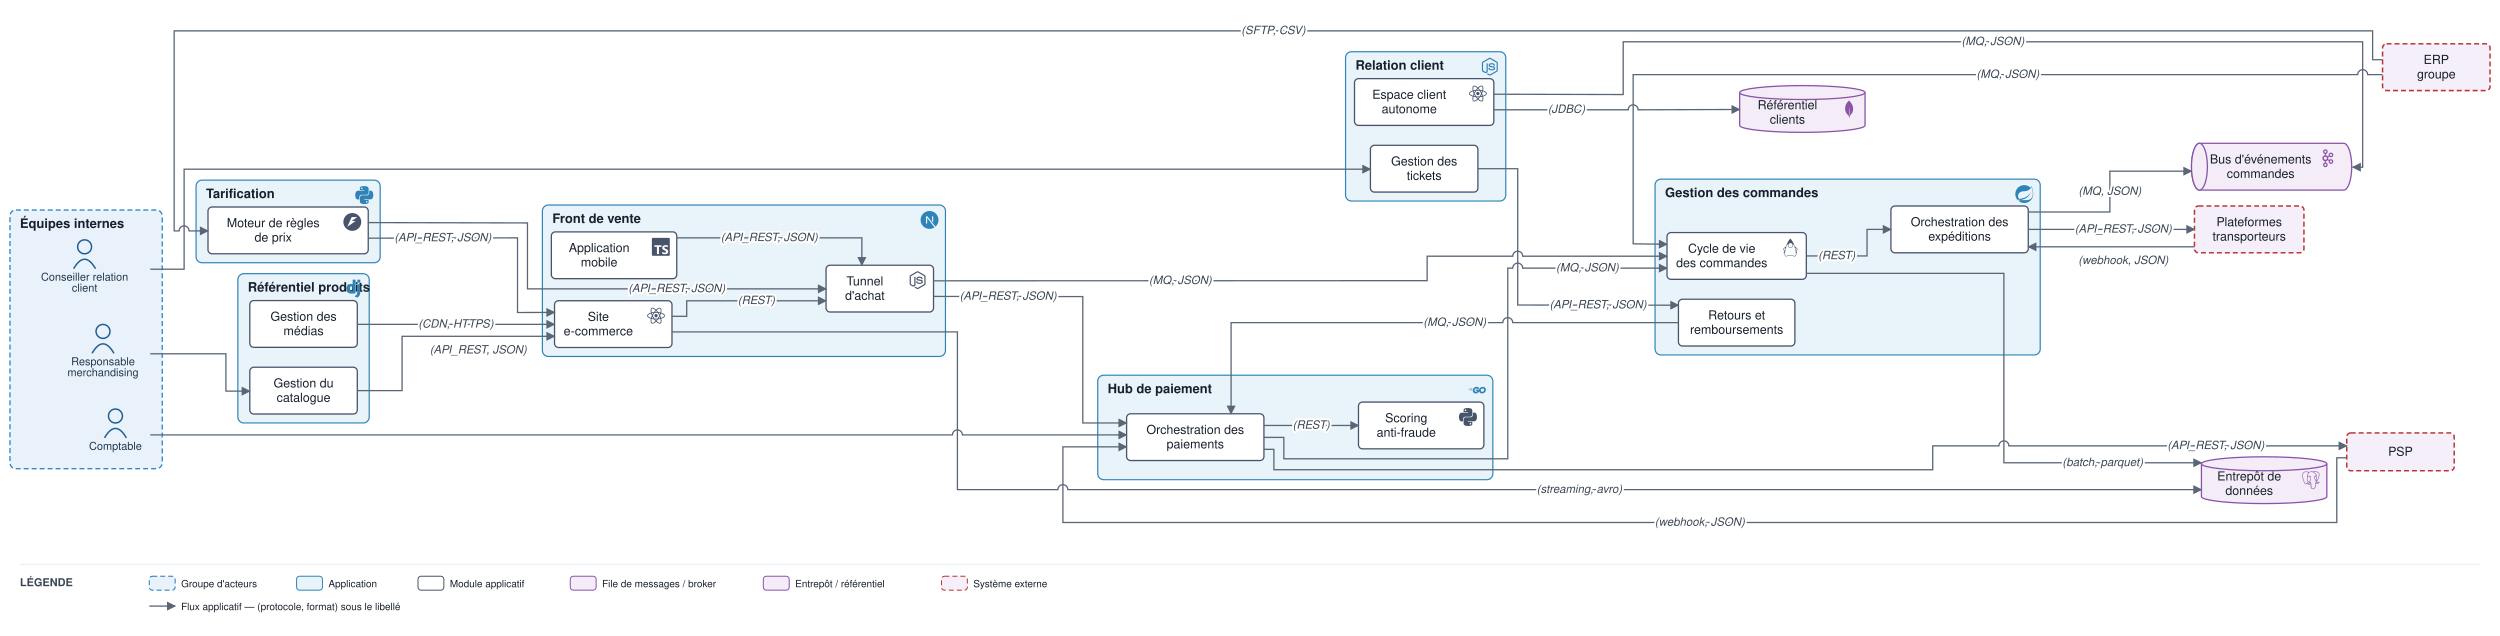
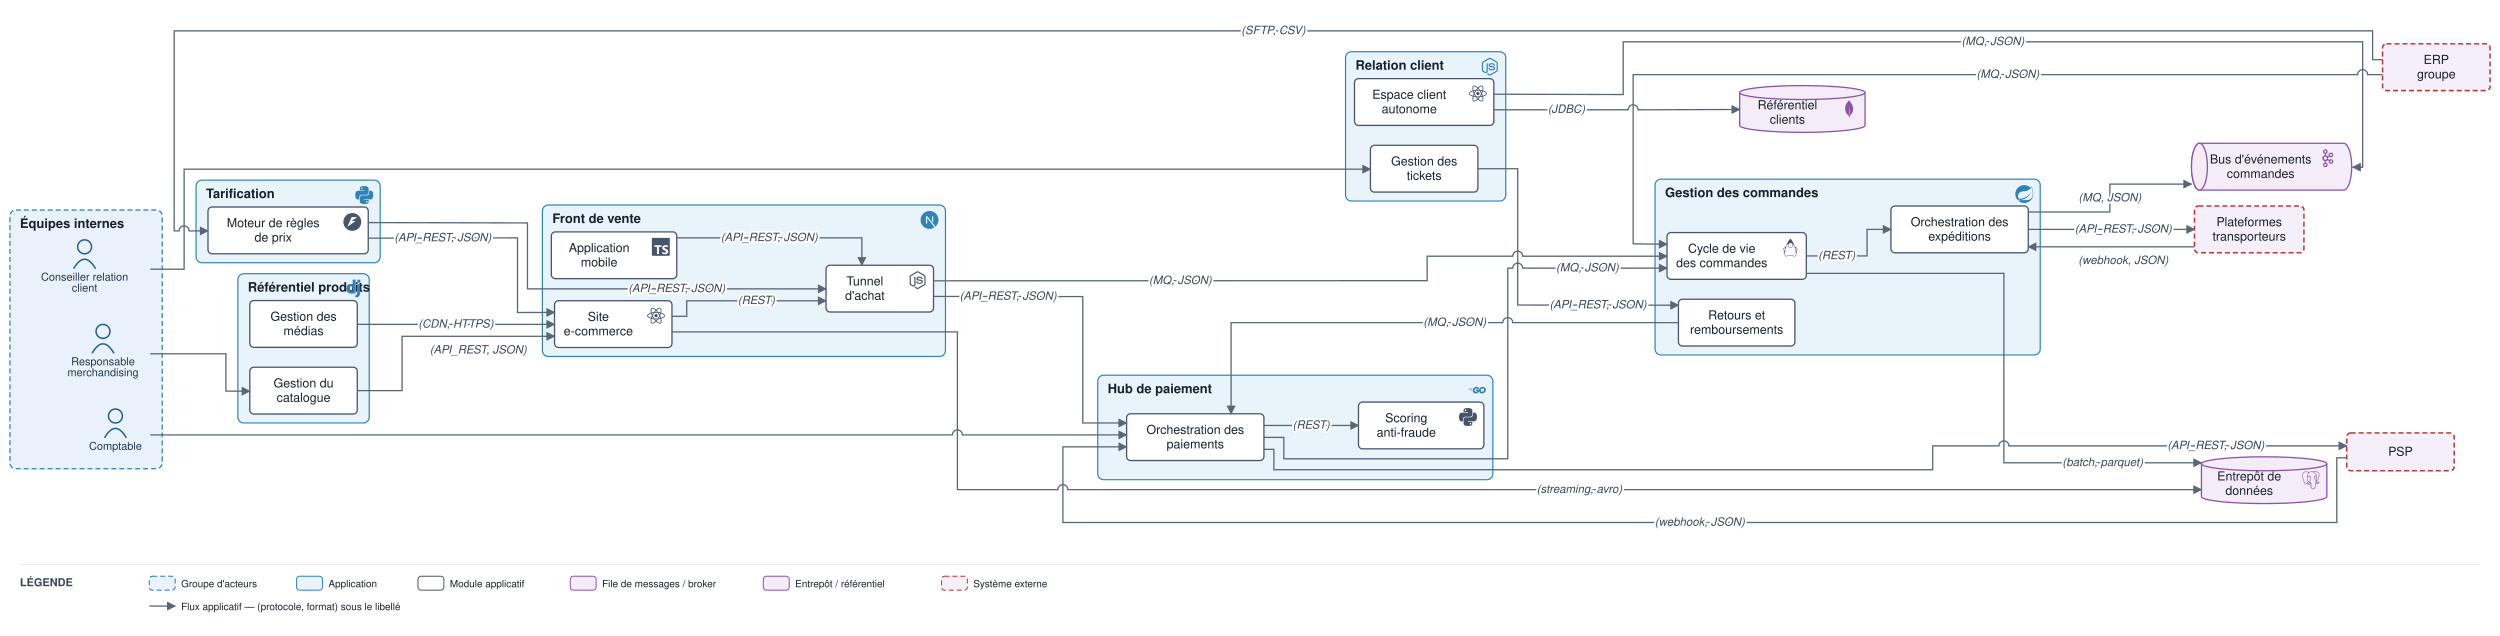
<svg xmlns="http://www.w3.org/2000/svg" viewBox="0 0 2512 639" font-family="Helvetica,Arial,sans-serif">
  <defs>
    <marker id="arr" viewBox="0 0 10 10" refX="9" refY="5" markerWidth="7" markerHeight="7" orient="auto-start-reverse">
      <path d="M0,0 L10,5 L0,10 z" fill="#5a6675" />
    </marker>
  </defs>
  <rect width="2512" height="639" fill="#ffffff" />
  <rect x="10" y="211" width="153" height="260" rx="6" fill="#e9f2fb" stroke="#1f77b4" stroke-width="1.2" stroke-dasharray="5 3" />
  <text x="20" y="229" font-size="13" font-weight="bold" fill="#17202c">Équipes internes</text>
  <rect x="545" y="206" width="405" height="152.167" rx="6" fill="#e9f3fa" stroke="#2f83b6" stroke-width="1.2" />
  <text x="555" y="224" font-size="13" font-weight="bold" fill="#17202c">Front de vente</text>
  <g transform="translate(925 212) scale(0.75)" fill="#2f83b6">
    <path d="M18.665 21.978C16.758 23.255 14.465 24 12 24 5.377 24 0 18.623 0 12S5.377 0 12 0s12 5.377 12 12c0 3.583-1.574 6.801-4.067 9.001L9.219 7.2H7.2v9.596h1.615V9.251l9.85 12.727Zm-3.332-8.533 1.6 2.061V7.2h-1.6v6.245Z" />
  </g>
  <rect x="1663" y="180" width="387" height="176.667" rx="6" fill="#e9f3fa" stroke="#2f83b6" stroke-width="1.2" />
  <text x="1673" y="198" font-size="13" font-weight="bold" fill="#17202c">Gestion des commandes</text>
  <g transform="translate(2025 186) scale(0.75)" fill="#2f83b6">
    <path d="M21.854 1.416a10.45 10.45 0 0 1-1.284 2.247A11.967 11.967 0 1 0 3.852 20.776l.445.395a11.954 11.954 0 0 0 19.632-8.297c.346-3.013-.568-6.865-2.074-11.458zM5.58 20.875a1.017 1.017 0 1 1-.148-1.432 1.04 1.04 0 0 1 .148 1.432zm16.199-3.581c-2.938 3.926-9.26 2.593-13.285 2.79 0 0-.716.049-1.432.148 0 0 .272-.123.617-.247 2.84-.988 4.173-1.185 5.902-2.074 3.235-1.655 6.47-5.284 7.112-9.038-1.235 3.605-4.988 6.717-8.396 7.976-2.346.864-6.569 1.704-6.569 1.704l-.173-.099c-2.865-1.408-2.963-7.63 2.272-9.631 2.297-.889 4.47-.395 6.964-.988 2.642-.617 5.704-2.593 6.939-5.186 1.383 4.173 3.062 10.643.049 14.643z" />
  </g>
  <rect x="239" y="275" width="132" height="150" rx="6" fill="#e9f3fa" stroke="#2f83b6" stroke-width="1.2" />
  <text x="249" y="293" font-size="13" font-weight="bold" fill="#17202c">Référentiel produits</text>
  <g transform="translate(346 281) scale(0.75)" fill="#2f83b6">
    <path d="M11.146 0h3.924v18.166c-2.013.382-3.491.535-5.096.535-4.791 0-7.288-2.166-7.288-6.32 0-4.002 2.65-6.6 6.753-6.6.637 0 1.121.05 1.707.203zm0 9.143a3.894 3.894 0 00-1.325-.204c-1.988 0-3.134 1.223-3.134 3.365 0 2.09 1.096 3.236 3.109 3.236.433 0 .79-.025 1.35-.102V9.142zM21.314 6.06v9.098c0 3.134-.229 4.638-.917 5.937-.637 1.249-1.478 2.039-3.211 2.905l-3.644-1.733c1.733-.815 2.574-1.53 3.109-2.625.561-1.121.739-2.421.739-5.835V6.059h3.924zM17.39.021h3.924v4.026H17.39z" />
  </g>
  <rect x="197" y="181" width="185" height="83" rx="6" fill="#e9f3fa" stroke="#2f83b6" stroke-width="1.2" />
  <text x="207" y="199" font-size="13" font-weight="bold" fill="#17202c">Tarification</text>
  <g transform="translate(357 187) scale(0.75)" fill="#2f83b6">
    <path d="M14.25.18l.9.2.73.26.59.3.45.32.34.34.25.34.16.33.1.3.04.26.02.2-.01.13V8.5l-.05.63-.13.55-.21.46-.26.38-.3.31-.33.25-.35.19-.35.14-.33.1-.3.07-.26.04-.21.02H8.77l-.69.05-.59.14-.5.22-.41.27-.33.32-.27.35-.2.36-.15.37-.1.35-.07.32-.04.27-.02.21v3.06H3.17l-.21-.03-.28-.07-.32-.12-.35-.18-.36-.26-.36-.36-.35-.46-.32-.59-.28-.73-.21-.88-.14-1.05-.05-1.23.06-1.22.16-1.04.24-.87.32-.71.36-.57.4-.44.42-.33.42-.24.4-.16.36-.1.32-.05.24-.01h.16l.06.01h8.16v-.83H6.18l-.01-2.75-.02-.37.05-.34.11-.31.17-.28.25-.26.31-.23.38-.2.44-.18.51-.15.58-.12.64-.1.71-.06.77-.04.84-.02 1.27.05zm-6.3 1.98l-.23.33-.08.41.08.41.23.34.33.22.41.09.41-.09.33-.22.23-.34.08-.41-.08-.41-.23-.33-.33-.22-.41-.09-.41.09zm13.09 3.95l.28.06.32.12.35.18.36.27.36.35.35.47.32.59.28.73.21.88.14 1.04.05 1.23-.06 1.23-.16 1.04-.24.86-.32.71-.36.57-.4.45-.42.33-.42.24-.4.16-.36.09-.32.05-.24.02-.16-.01h-8.22v.82h5.84l.01 2.76.02.36-.05.34-.11.31-.17.29-.25.25-.31.24-.38.2-.44.17-.51.15-.58.13-.64.09-.71.07-.77.04-.84.01-1.27-.04-1.07-.14-.9-.2-.73-.25-.59-.3-.45-.33-.34-.34-.25-.34-.16-.33-.1-.3-.04-.25-.02-.2.01-.13v-5.34l.05-.64.13-.54.21-.46.26-.38.3-.32.33-.24.35-.2.35-.14.33-.1.3-.06.26-.04.21-.02.13-.01h5.84l.69-.05.59-.14.5-.21.41-.28.33-.32.27-.35.2-.36.15-.36.1-.35.07-.32.04-.28.02-.21V6.07h2.09l.14.01zm-6.47 14.25l-.23.33-.08.41.08.41.23.33.33.23.41.08.41-.08.33-.23.23-.33.08-.41-.08-.41-.23-.33-.33-.23-.41-.08-.41.08z" />
  </g>
  <rect x="1103" y="377" width="397" height="105" rx="6" fill="#e9f3fa" stroke="#2f83b6" stroke-width="1.2" />
  <text x="1113" y="395" font-size="13" font-weight="bold" fill="#17202c">Hub de paiement</text>
  <g transform="translate(1475 383) scale(0.75)" fill="#2f83b6">
    <path d="M1.811 10.231c-.047 0-.058-.023-.035-.059l.246-.315c.023-.035.081-.058.128-.058h4.172c.046 0 .058.035.035.07l-.199.303c-.023.036-.082.07-.117.07zM.047 11.306c-.047 0-.059-.023-.035-.058l.245-.316c.023-.035.082-.058.129-.058h5.328c.047 0 .07.035.058.07l-.093.28c-.012.047-.058.07-.105.07zm2.828 1.075c-.047 0-.059-.035-.035-.07l.163-.292c.023-.035.07-.07.117-.07h2.337c.047 0 .07.035.07.082l-.023.28c0 .047-.047.082-.082.082zm12.129-2.36c-.736.187-1.239.327-1.963.514-.176.046-.187.058-.34-.117-.174-.199-.303-.327-.548-.444-.737-.362-1.45-.257-2.115.175-.795.514-1.204 1.274-1.192 2.22.011.935.654 1.706 1.577 1.835.795.105 1.46-.175 1.987-.77.105-.13.198-.27.315-.434H10.47c-.245 0-.304-.152-.222-.35.152-.362.432-.97.596-1.274a.315.315 0 01.292-.187h4.253c-.023.316-.023.631-.07.947a4.983 4.983 0 01-.958 2.29c-.841 1.11-1.94 1.8-3.33 1.986-1.145.152-2.209-.07-3.143-.77-.865-.655-1.356-1.52-1.484-2.595-.152-1.274.222-2.419.993-3.424.83-1.086 1.928-1.776 3.272-2.02 1.098-.2 2.15-.07 3.096.571.62.41 1.063.97 1.356 1.648.07.105.023.164-.117.2m3.868 6.461c-1.064-.024-2.034-.328-2.852-1.029a3.665 3.665 0 01-1.262-2.255c-.21-1.32.152-2.489.947-3.529.853-1.122 1.881-1.706 3.272-1.95 1.192-.21 2.314-.095 3.33.595.923.63 1.496 1.484 1.648 2.605.198 1.578-.257 2.863-1.344 3.962-.771.783-1.718 1.273-2.805 1.495-.315.06-.63.07-.934.106zm2.78-4.72c-.011-.153-.011-.27-.034-.387-.21-1.157-1.274-1.81-2.384-1.554-1.087.245-1.788.935-2.045 2.033-.21.912.234 1.835 1.075 2.21.643.28 1.285.244 1.905-.07.923-.48 1.425-1.228 1.484-2.233z" />
  </g>
  <rect x="1352" y="52" width="161" height="150" rx="6" fill="#e9f3fa" stroke="#2f83b6" stroke-width="1.2" />
  <text x="1362" y="70" font-size="13" font-weight="bold" fill="#17202c">Relation client</text>
  <g transform="translate(1488 58) scale(0.75)" fill="#2f83b6">
    <path d="M11.998,24c-0.321,0-0.641-0.084-0.922-0.247l-2.936-1.737c-0.438-0.245-0.224-0.332-0.08-0.383 c0.585-0.203,0.703-0.25,1.328-0.604c0.065-0.037,0.151-0.023,0.218,0.017l2.256,1.339c0.082,0.045,0.197,0.045,0.272,0l8.795-5.076 c0.082-0.047,0.134-0.141,0.134-0.238V6.921c0-0.099-0.053-0.192-0.137-0.242l-8.791-5.072c-0.081-0.047-0.189-0.047-0.271,0 L3.075,6.68C2.99,6.729,2.936,6.825,2.936,6.921v10.15c0,0.097,0.054,0.189,0.139,0.235l2.409,1.392 c1.307,0.654,2.108-0.116,2.108-0.89V7.787c0-0.142,0.114-0.253,0.256-0.253h1.115c0.139,0,0.255,0.112,0.255,0.253v10.021 c0,1.745-0.95,2.745-2.604,2.745c-0.508,0-0.909,0-2.026-0.551L2.28,18.675c-0.57-0.329-0.922-0.945-0.922-1.604V6.921 c0-0.659,0.353-1.275,0.922-1.603l8.795-5.082c0.557-0.315,1.296-0.315,1.848,0l8.794,5.082c0.57,0.329,0.924,0.944,0.924,1.603 v10.15c0,0.659-0.354,1.273-0.924,1.604l-8.794,5.078C12.643,23.916,12.324,24,11.998,24z M19.099,13.993 c0-1.9-1.284-2.406-3.987-2.763c-2.731-0.361-3.009-0.548-3.009-1.187c0-0.528,0.235-1.233,2.258-1.233 c1.807,0,2.473,0.389,2.747,1.607c0.024,0.115,0.129,0.199,0.247,0.199h1.141c0.071,0,0.138-0.031,0.186-0.081 c0.048-0.054,0.074-0.123,0.067-0.196c-0.177-2.098-1.571-3.076-4.388-3.076c-2.508,0-4.004,1.058-4.004,2.833 c0,1.925,1.488,2.457,3.895,2.695c2.88,0.282,3.103,0.703,3.103,1.269c0,0.983-0.789,1.402-2.642,1.402 c-2.327,0-2.839-0.584-3.011-1.742c-0.02-0.124-0.126-0.215-0.253-0.215h-1.137c-0.141,0-0.254,0.112-0.254,0.253 c0,1.482,0.806,3.248,4.655,3.248C17.501,17.007,19.099,15.91,19.099,13.993z" />
  </g>
  <circle cx="103.5" cy="333" r="7" fill="none" stroke="#1f5e91" stroke-width="1.5" />
  <path d="M 92.5 355 q 11 -19 22 0" fill="none" stroke="#1f5e91" stroke-width="1.5" />
  <text x="103.5" y="367" font-size="11" text-anchor="middle" fill="#20364c">Responsable</text>
  <text x="103.5" y="378" font-size="11" text-anchor="middle" fill="#20364c">merchandising</text>
  <circle cx="85" cy="248" r="7" fill="none" stroke="#1f5e91" stroke-width="1.5" />
  <path d="M 74 270 q 11 -19 22 0" fill="none" stroke="#1f5e91" stroke-width="1.5" />
  <text x="85" y="282" font-size="11" text-anchor="middle" fill="#20364c">Conseiller relation</text>
  <text x="85" y="293" font-size="11" text-anchor="middle" fill="#20364c">client</text>
  <circle cx="116" cy="418" r="7" fill="none" stroke="#1f5e91" stroke-width="1.5" />
  <path d="M 105 440 q 11 -19 22 0" fill="none" stroke="#1f5e91" stroke-width="1.5" />
  <text x="116" y="452" font-size="11" text-anchor="middle" fill="#20364c">Comptable</text>
  <rect x="557.2" y="302.167" width="118" height="47" rx="4" fill="#ffffff" stroke="#48546a" stroke-width="1.3" />
  <g transform="translate(650.2 308.2) scale(0.75)" fill="#48546a">
    <path d="M14.23 12.004a2.236 2.236 0 0 1-2.235 2.236 2.236 2.236 0 0 1-2.236-2.236 2.236 2.236 0 0 1 2.235-2.236 2.236 2.236 0 0 1 2.236 2.236zm2.648-10.69c-1.346 0-3.107.96-4.888 2.622-1.78-1.653-3.542-2.602-4.887-2.602-.41 0-.783.093-1.106.278-1.375.793-1.683 3.264-.973 6.365C1.98 8.917 0 10.42 0 12.004c0 1.59 1.99 3.097 5.043 4.03-.704 3.113-.39 5.588.988 6.38.32.187.69.275 1.102.275 1.345 0 3.107-.96 4.888-2.624 1.78 1.654 3.542 2.603 4.887 2.603.41 0 .783-.09 1.106-.275 1.374-.792 1.683-3.263.973-6.365C22.02 15.096 24 13.59 24 12.004c0-1.59-1.99-3.097-5.043-4.032.704-3.11.39-5.587-.988-6.38-.318-.184-.688-.277-1.092-.278zm-.005 1.09v.006c.225 0 .406.044.558.127.666.382.955 1.835.73 3.704-.054.46-.142.945-.25 1.44-.96-.236-2.006-.417-3.107-.534-.66-.905-1.345-1.727-2.035-2.447 1.592-1.48 3.087-2.292 4.105-2.295zm-9.77.02c1.012 0 2.514.808 4.11 2.28-.686.72-1.37 1.537-2.02 2.442-1.107.117-2.154.298-3.113.538-.112-.49-.195-.964-.254-1.42-.23-1.868.054-3.32.714-3.707.19-.09.4-.127.563-.132zm4.882 3.05c.455.468.91.992 1.36 1.564-.44-.02-.89-.034-1.345-.034-.46 0-.915.01-1.36.034.44-.572.895-1.096 1.345-1.565zM12 8.1c.74 0 1.477.034 2.202.093.406.582.802 1.203 1.183 1.86.372.64.71 1.29 1.018 1.946-.308.655-.646 1.31-1.013 1.95-.38.66-.773 1.288-1.18 1.87-.728.063-1.466.098-2.21.098-.74 0-1.477-.035-2.202-.093-.406-.582-.802-1.204-1.183-1.86-.372-.64-.71-1.29-1.018-1.946.303-.657.646-1.313 1.013-1.954.38-.66.773-1.286 1.18-1.868.728-.064 1.466-.098 2.21-.098zm-3.635.254c-.24.377-.48.763-.704 1.16-.225.39-.435.782-.635 1.174-.265-.656-.49-1.31-.676-1.947.64-.15 1.315-.283 2.015-.386zm7.26 0c.695.103 1.365.23 2.006.387-.18.632-.405 1.282-.66 1.933-.2-.39-.41-.783-.64-1.174-.225-.392-.465-.774-.705-1.146zm3.063.675c.484.15.944.317 1.375.498 1.732.74 2.852 1.708 2.852 2.476-.005.768-1.125 1.74-2.857 2.475-.42.18-.88.342-1.355.493-.28-.958-.646-1.956-1.1-2.98.45-1.017.81-2.01 1.085-2.964zm-13.395.004c.278.96.645 1.957 1.1 2.98-.45 1.017-.812 2.01-1.086 2.964-.484-.15-.944-.318-1.37-.5-1.732-.737-2.852-1.706-2.852-2.474 0-.768 1.12-1.742 2.852-2.476.42-.18.88-.342 1.356-.494zm11.678 4.28c.265.657.49 1.312.676 1.948-.64.157-1.316.29-2.016.39.24-.375.48-.762.705-1.158.225-.39.435-.788.636-1.18zm-9.945.02c.2.392.41.783.64 1.175.23.39.465.772.705 1.143-.695-.102-1.365-.23-2.006-.386.18-.63.406-1.282.66-1.933zM17.92 16.32c.112.493.2.968.254 1.423.23 1.868-.054 3.32-.714 3.708-.147.09-.338.128-.563.128-1.012 0-2.514-.807-4.11-2.28.686-.72 1.37-1.536 2.02-2.44 1.107-.118 2.154-.3 3.113-.54zm-11.83.01c.96.234 2.006.415 3.107.532.66.905 1.345 1.727 2.035 2.446-1.595 1.483-3.092 2.295-4.11 2.295-.22-.005-.406-.05-.553-.132-.666-.38-.955-1.834-.73-3.703.054-.46.142-.944.25-1.438zm4.56.64c.44.02.89.034 1.345.034.46 0 .915-.01 1.36-.034-.44.572-.895 1.095-1.345 1.565-.455-.47-.91-.993-1.36-1.565z" />
  </g>
  <text x="601.2" y="322.417" font-size="12.5" text-anchor="middle" fill="#17202c">Site</text>
  <text x="601.2" y="336.917" font-size="12.5" text-anchor="middle" fill="#17202c">e-commerce</text>
  <rect x="554" y="233" width="126" height="47" rx="4" fill="#ffffff" stroke="#48546a" stroke-width="1.3" />
  <g transform="translate(655 239) scale(0.75)" fill="#48546a">
    <path d="M1.125 0C.502 0 0 .502 0 1.125v21.75C0 23.498.502 24 1.125 24h21.75c.623 0 1.125-.502 1.125-1.125V1.125C24 .502 23.498 0 22.875 0zm17.363 9.75c.612 0 1.154.037 1.627.111a6.38 6.38 0 0 1 1.306.34v2.458a3.95 3.95 0 0 0-.643-.361 5.093 5.093 0 0 0-.717-.26 5.453 5.453 0 0 0-1.426-.2c-.3 0-.573.028-.819.086a2.1 2.1 0 0 0-.623.242c-.17.104-.3.229-.393.374a.888.888 0 0 0-.14.49c0 .196.053.373.156.529.104.156.252.304.443.444s.423.276.696.41c.273.135.582.274.926.416.47.197.892.407 1.266.628.374.222.695.473.963.753.268.279.472.598.614.957.142.359.214.776.214 1.253 0 .657-.125 1.21-.373 1.656a3.033 3.033 0 0 1-1.012 1.085 4.38 4.38 0 0 1-1.487.596c-.566.12-1.163.18-1.79.18a9.916 9.916 0 0 1-1.84-.164 5.544 5.544 0 0 1-1.512-.493v-2.63a5.033 5.033 0 0 0 3.237 1.2c.333 0 .624-.03.872-.09.249-.06.456-.144.623-.25.166-.108.29-.234.373-.38a1.023 1.023 0 0 0-.074-1.089 2.12 2.12 0 0 0-.537-.5 5.597 5.597 0 0 0-.807-.444 27.72 27.72 0 0 0-1.007-.436c-.918-.383-1.602-.852-2.053-1.405-.45-.553-.676-1.222-.676-2.005 0-.614.123-1.141.369-1.582.246-.441.58-.804 1.004-1.089a4.494 4.494 0 0 1 1.47-.629 7.536 7.536 0 0 1 1.77-.201zm-15.113.188h9.563v2.166H9.506v9.646H6.789v-9.646H3.375z" />
  </g>
  <text x="602" y="253.25" font-size="12.5" text-anchor="middle" fill="#17202c">Application</text>
  <text x="602" y="267.75" font-size="12.5" text-anchor="middle" fill="#17202c">mobile</text>
  <rect x="830" y="266.5" width="108" height="47" rx="4" fill="#ffffff" stroke="#48546a" stroke-width="1.3" />
  <g transform="translate(913 272.5) scale(0.75)" fill="#48546a">
    <path d="M11.998,24c-0.321,0-0.641-0.084-0.922-0.247l-2.936-1.737c-0.438-0.245-0.224-0.332-0.08-0.383 c0.585-0.203,0.703-0.25,1.328-0.604c0.065-0.037,0.151-0.023,0.218,0.017l2.256,1.339c0.082,0.045,0.197,0.045,0.272,0l8.795-5.076 c0.082-0.047,0.134-0.141,0.134-0.238V6.921c0-0.099-0.053-0.192-0.137-0.242l-8.791-5.072c-0.081-0.047-0.189-0.047-0.271,0 L3.075,6.68C2.99,6.729,2.936,6.825,2.936,6.921v10.15c0,0.097,0.054,0.189,0.139,0.235l2.409,1.392 c1.307,0.654,2.108-0.116,2.108-0.89V7.787c0-0.142,0.114-0.253,0.256-0.253h1.115c0.139,0,0.255,0.112,0.255,0.253v10.021 c0,1.745-0.95,2.745-2.604,2.745c-0.508,0-0.909,0-2.026-0.551L2.28,18.675c-0.57-0.329-0.922-0.945-0.922-1.604V6.921 c0-0.659,0.353-1.275,0.922-1.603l8.795-5.082c0.557-0.315,1.296-0.315,1.848,0l8.794,5.082c0.57,0.329,0.924,0.944,0.924,1.603 v10.15c0,0.659-0.354,1.273-0.924,1.604l-8.794,5.078C12.643,23.916,12.324,24,11.998,24z M19.099,13.993 c0-1.9-1.284-2.406-3.987-2.763c-2.731-0.361-3.009-0.548-3.009-1.187c0-0.528,0.235-1.233,2.258-1.233 c1.807,0,2.473,0.389,2.747,1.607c0.024,0.115,0.129,0.199,0.247,0.199h1.141c0.071,0,0.138-0.031,0.186-0.081 c0.048-0.054,0.074-0.123,0.067-0.196c-0.177-2.098-1.571-3.076-4.388-3.076c-2.508,0-4.004,1.058-4.004,2.833 c0,1.925,1.488,2.457,3.895,2.695c2.88,0.282,3.103,0.703,3.103,1.269c0,0.983-0.789,1.402-2.642,1.402 c-2.327,0-2.839-0.584-3.011-1.742c-0.02-0.124-0.126-0.215-0.253-0.215h-1.137c-0.141,0-0.254,0.112-0.254,0.253 c0,1.482,0.806,3.248,4.655,3.248C17.501,17.007,19.099,15.91,19.099,13.993z" />
  </g>
  <text x="869" y="286.75" font-size="12.5" text-anchor="middle" fill="#17202c">Tunnel</text>
  <text x="869" y="301.25" font-size="12.5" text-anchor="middle" fill="#17202c">d'achat</text>
  <rect x="1675" y="233.667" width="140" height="47" rx="4" fill="#ffffff" stroke="#48546a" stroke-width="1.3" />
  <g transform="translate(1790 239.7) scale(0.75)" fill="#48546a">
    <path d="M11.915 0 11.7.215C9.515 2.4 7.47 6.39 6.046 10.483c-1.064 1.024-3.633 2.81-3.711 3.551-.093.87 1.746 2.611 1.55 3.235-.198.625-1.304 1.408-1.014 1.939.1.188.823.011 1.277-.491a13.389 13.389 0 0 0-.017 2.14c.076.906.27 1.668.643 2.232.372.563.956.911 1.667.911.397 0 .727-.114 1.024-.264.298-.149.571-.33.91-.5.68-.34 1.634-.666 3.53-.604 1.903.062 2.872.39 3.559.704.687.314 1.15.664 1.925.664.767 0 1.395-.336 1.807-.9.412-.563.631-1.33.72-2.24.06-.623.055-1.32 0-2.066.454.45 1.117.604 1.213.424.29-.53-.816-1.314-1.013-1.937-.198-.624 1.642-2.366 1.549-3.236-.08-.748-2.707-2.568-3.748-3.586C16.428 6.374 14.308 2.394 12.13.215zm.175 6.038a2.95 2.95 0 0 1 2.943 2.942 2.95 2.95 0 0 1-2.943 2.943A2.95 2.95 0 0 1 9.148 8.98a2.95 2.95 0 0 1 2.942-2.942zM8.685 7.983a3.515 3.515 0 0 0-.145.997c0 1.951 1.6 3.55 3.55 3.55 1.95 0 3.55-1.598 3.55-3.55 0-.329-.046-.648-.132-.951.334.095.64.208.915.336a42.699 42.699 0 0 1 2.042 5.829c.678 2.545 1.01 4.92.846 6.607-.082.844-.29 1.51-.606 1.94-.315.431-.713.651-1.315.651-.593 0-.932-.27-1.673-.61-.741-.338-1.825-.694-3.792-.758-1.974-.064-3.073.293-3.821.669-.375.188-.659.373-.911.5s-.466.2-.752.2c-.53 0-.876-.209-1.16-.64-.285-.43-.474-1.101-.545-1.948-.141-1.693.176-4.069.823-6.614a43.155 43.155 0 0 1 1.934-5.783c.348-.167.749-.31 1.192-.425zm-3.382 4.362a.216.216 0 0 1 .13.031c-.166.56-.323 1.116-.463 1.665a33.849 33.849 0 0 0-.547 2.555 3.9 3.9 0 0 0-.2-.39c-.58-1.012-.914-1.642-1.16-2.08.315-.24 1.679-1.755 2.24-1.781zm13.394.01c.562.027 1.926 1.543 2.24 1.783-.246.438-.58 1.068-1.16 2.08a4.428 4.428 0 0 0-.163.309 32.354 32.354 0 0 0-.562-2.49 40.579 40.579 0 0 0-.482-1.652.216.216 0 0 1 .127-.03z" />
  </g>
  <text x="1730" y="253.917" font-size="12.5" text-anchor="middle" fill="#17202c">Cycle de vie</text>
  <text x="1730" y="268.417" font-size="12.5" text-anchor="middle" fill="#17202c">des commandes</text>
  <rect x="1900" y="207" width="138" height="47" rx="4" fill="#ffffff" stroke="#48546a" stroke-width="1.3" />
  <text x="1969" y="227.25" font-size="12.5" text-anchor="middle" fill="#17202c">Orchestration des</text>
  <text x="1969" y="241.75" font-size="12.5" text-anchor="middle" fill="#17202c">expéditions</text>
  <rect x="1686.5" y="300.667" width="117" height="47" rx="4" fill="#ffffff" stroke="#48546a" stroke-width="1.3" />
  <text x="1745" y="320.917" font-size="12.5" text-anchor="middle" fill="#17202c">Retours et</text>
  <text x="1745" y="335.417" font-size="12.5" text-anchor="middle" fill="#17202c">remboursements</text>
  <rect x="251" y="369" width="108" height="47" rx="4" fill="#ffffff" stroke="#48546a" stroke-width="1.3" />
  <text x="305" y="389.25" font-size="12.5" text-anchor="middle" fill="#17202c">Gestion du</text>
  <text x="305" y="403.75" font-size="12.5" text-anchor="middle" fill="#17202c">catalogue</text>
  <rect x="251" y="302" width="108" height="47" rx="4" fill="#ffffff" stroke="#48546a" stroke-width="1.3" />
  <text x="305" y="322.25" font-size="12.5" text-anchor="middle" fill="#17202c">Gestion des</text>
  <text x="305" y="336.75" font-size="12.5" text-anchor="middle" fill="#17202c">médias</text>
  <rect x="209" y="208" width="161" height="47" rx="4" fill="#ffffff" stroke="#48546a" stroke-width="1.3" />
  <g transform="translate(345 214) scale(0.75)" fill="#48546a">
    <path d="M12 .039C5.373.038 0 5.393 0 11.999c-.001 6.607 5.372 11.963 12 11.963 6.628 0 12.001-5.356 12-11.963-0-6.606-5.373-11.96-12-11.96m-.829 5.415h7.55l-7.58 5.328h5.183L5.279 18.544q2.947-6.544 5.892-13.09" />
  </g>
  <text x="274.5" y="228.25" font-size="12.5" text-anchor="middle" fill="#17202c">Moteur de règles</text>
  <text x="274.5" y="242.75" font-size="12.5" text-anchor="middle" fill="#17202c">de prix</text>
  <rect x="1132" y="415.75" width="138" height="47" rx="4" fill="#ffffff" stroke="#48546a" stroke-width="1.3" />
  <text x="1201" y="436" font-size="12.5" text-anchor="middle" fill="#17202c">Orchestration des</text>
  <text x="1201" y="450.5" font-size="12.5" text-anchor="middle" fill="#17202c">paiements</text>
  <rect x="1365" y="404" width="126" height="47" rx="4" fill="#ffffff" stroke="#48546a" stroke-width="1.3" />
  <g transform="translate(1466 410) scale(0.75)" fill="#48546a">
    <path d="M14.25.18l.9.2.73.26.59.3.45.32.34.34.25.34.16.33.1.3.04.26.02.2-.01.13V8.5l-.05.63-.13.55-.21.46-.26.38-.3.31-.33.25-.35.19-.35.14-.33.1-.3.07-.26.04-.21.02H8.77l-.69.05-.59.14-.5.22-.41.27-.33.32-.27.35-.2.36-.15.37-.1.35-.07.32-.04.27-.02.21v3.06H3.17l-.21-.03-.28-.07-.32-.12-.35-.18-.36-.26-.36-.36-.35-.46-.32-.59-.28-.73-.21-.88-.14-1.05-.05-1.23.06-1.22.16-1.04.24-.87.32-.71.36-.57.4-.44.42-.33.42-.24.4-.16.36-.1.32-.05.24-.01h.16l.06.01h8.16v-.83H6.18l-.01-2.75-.02-.37.05-.34.11-.31.17-.28.25-.26.31-.23.38-.2.44-.18.51-.15.58-.12.64-.1.71-.06.77-.04.84-.02 1.27.05zm-6.3 1.98l-.23.33-.08.41.08.41.23.34.33.22.41.09.41-.09.33-.22.23-.34.08-.41-.08-.41-.23-.33-.33-.22-.41-.09-.41.09zm13.09 3.95l.28.06.32.12.35.18.36.27.36.35.35.47.32.59.28.73.21.88.14 1.04.05 1.23-.06 1.23-.16 1.04-.24.86-.32.71-.36.57-.4.45-.42.33-.42.24-.4.16-.36.09-.32.05-.24.02-.16-.01h-8.22v.82h5.84l.01 2.76.02.36-.05.34-.11.31-.17.29-.25.25-.31.24-.38.2-.44.17-.51.15-.58.13-.64.09-.71.07-.77.04-.84.01-1.27-.04-1.07-.14-.9-.2-.73-.25-.59-.3-.45-.33-.34-.34-.25-.34-.16-.33-.1-.3-.04-.25-.02-.2.01-.13v-5.34l.05-.64.13-.54.21-.46.26-.38.3-.32.33-.24.35-.2.35-.14.33-.1.3-.06.26-.04.21-.02.13-.01h5.84l.69-.05.59-.14.5-.21.41-.28.33-.32.27-.35.2-.36.15-.36.1-.35.07-.32.04-.28.02-.21V6.07h2.09l.14.01zm-6.47 14.25l-.23.33-.08.41.08.41.23.33.33.23.41.08.41-.08.33-.23.23-.33.08-.41-.08-.41-.23-.33-.33-.23-.41-.08-.41.08z" />
  </g>
  <text x="1413" y="424.25" font-size="12.5" text-anchor="middle" fill="#17202c">Scoring</text>
  <text x="1413" y="438.75" font-size="12.5" text-anchor="middle" fill="#17202c">anti-fraude</text>
  <rect x="1377" y="146" width="108" height="47" rx="4" fill="#ffffff" stroke="#48546a" stroke-width="1.3" />
  <text x="1431" y="166.25" font-size="12.5" text-anchor="middle" fill="#17202c">Gestion des</text>
  <text x="1431" y="180.75" font-size="12.5" text-anchor="middle" fill="#17202c">tickets</text>
  <rect x="1361" y="79" width="140" height="47" rx="4" fill="#ffffff" stroke="#48546a" stroke-width="1.3" />
  <g transform="translate(1476 85) scale(0.75)" fill="#48546a">
    <path d="M14.23 12.004a2.236 2.236 0 0 1-2.235 2.236 2.236 2.236 0 0 1-2.236-2.236 2.236 2.236 0 0 1 2.235-2.236 2.236 2.236 0 0 1 2.236 2.236zm2.648-10.69c-1.346 0-3.107.96-4.888 2.622-1.78-1.653-3.542-2.602-4.887-2.602-.41 0-.783.093-1.106.278-1.375.793-1.683 3.264-.973 6.365C1.98 8.917 0 10.42 0 12.004c0 1.59 1.99 3.097 5.043 4.03-.704 3.113-.39 5.588.988 6.38.32.187.69.275 1.102.275 1.345 0 3.107-.96 4.888-2.624 1.78 1.654 3.542 2.603 4.887 2.603.41 0 .783-.09 1.106-.275 1.374-.792 1.683-3.263.973-6.365C22.02 15.096 24 13.59 24 12.004c0-1.59-1.99-3.097-5.043-4.032.704-3.11.39-5.587-.988-6.38-.318-.184-.688-.277-1.092-.278zm-.005 1.09v.006c.225 0 .406.044.558.127.666.382.955 1.835.73 3.704-.054.46-.142.945-.25 1.44-.96-.236-2.006-.417-3.107-.534-.66-.905-1.345-1.727-2.035-2.447 1.592-1.48 3.087-2.292 4.105-2.295zm-9.77.02c1.012 0 2.514.808 4.11 2.28-.686.72-1.37 1.537-2.02 2.442-1.107.117-2.154.298-3.113.538-.112-.49-.195-.964-.254-1.42-.23-1.868.054-3.32.714-3.707.19-.09.4-.127.563-.132zm4.882 3.05c.455.468.91.992 1.36 1.564-.44-.02-.89-.034-1.345-.034-.46 0-.915.01-1.36.034.44-.572.895-1.096 1.345-1.565zM12 8.1c.74 0 1.477.034 2.202.093.406.582.802 1.203 1.183 1.86.372.64.71 1.29 1.018 1.946-.308.655-.646 1.31-1.013 1.95-.38.66-.773 1.288-1.18 1.87-.728.063-1.466.098-2.21.098-.74 0-1.477-.035-2.202-.093-.406-.582-.802-1.204-1.183-1.86-.372-.64-.71-1.29-1.018-1.946.303-.657.646-1.313 1.013-1.954.38-.66.773-1.286 1.18-1.868.728-.064 1.466-.098 2.21-.098zm-3.635.254c-.24.377-.48.763-.704 1.16-.225.39-.435.782-.635 1.174-.265-.656-.49-1.31-.676-1.947.64-.15 1.315-.283 2.015-.386zm7.26 0c.695.103 1.365.23 2.006.387-.18.632-.405 1.282-.66 1.933-.2-.39-.41-.783-.64-1.174-.225-.392-.465-.774-.705-1.146zm3.063.675c.484.15.944.317 1.375.498 1.732.74 2.852 1.708 2.852 2.476-.005.768-1.125 1.74-2.857 2.475-.42.18-.88.342-1.355.493-.28-.958-.646-1.956-1.1-2.98.45-1.017.81-2.01 1.085-2.964zm-13.395.004c.278.96.645 1.957 1.1 2.98-.45 1.017-.812 2.01-1.086 2.964-.484-.15-.944-.318-1.37-.5-1.732-.737-2.852-1.706-2.852-2.474 0-.768 1.12-1.742 2.852-2.476.42-.18.88-.342 1.356-.494zm11.678 4.28c.265.657.49 1.312.676 1.948-.64.157-1.316.29-2.016.39.24-.375.48-.762.705-1.158.225-.39.435-.788.636-1.18zm-9.945.02c.2.392.41.783.64 1.175.23.39.465.772.705 1.143-.695-.102-1.365-.23-2.006-.386.18-.63.406-1.282.66-1.933zM17.92 16.32c.112.493.2.968.254 1.423.23 1.868-.054 3.32-.714 3.708-.147.09-.338.128-.563.128-1.012 0-2.514-.807-4.11-2.28.686-.72 1.37-1.536 2.02-2.44 1.107-.118 2.154-.3 3.113-.54zm-11.83.01c.96.234 2.006.415 3.107.532.66.905 1.345 1.727 2.035 2.446-1.595 1.483-3.092 2.295-4.11 2.295-.22-.005-.406-.05-.553-.132-.666-.38-.955-1.834-.73-3.703.054-.46.142-.944.25-1.438zm4.56.64c.44.02.89.034 1.345.034.46 0 .915-.01 1.36-.034-.44.572-.895 1.095-1.345 1.565-.455-.47-.91-.993-1.36-1.565z" />
  </g>
  <text x="1416" y="99.25" font-size="12.5" text-anchor="middle" fill="#17202c">Espace client</text>
  <text x="1416" y="113.75" font-size="12.5" text-anchor="middle" fill="#17202c">autonome</text>
  <path d="M 2210 144 h 145 a 8 23.5 0 0 1 0 47 h -145 a 8 23.5 0 0 1 0 -47" fill="#f4edf8" stroke="#8a53a8" stroke-width="1.3" />
  <ellipse cx="2210" cy="167.5" rx="8" ry="23.5" fill="#f4edf8" stroke="#8a53a8" stroke-width="1.3" />
  <g transform="translate(2330 150) scale(0.75)" fill="#8a53a8">
    <path d="M9.71 2.136a1.43 1.43 0 0 0-2.047 0h-.007a1.48 1.48 0 0 0-.421 1.042c0 .41.161.777.422 1.039l.007.007c.257.264.616.426 1.019.426.404 0 .766-.162 1.027-.426l.003-.007c.261-.262.421-.629.421-1.039 0-.408-.159-.777-.421-1.042H9.71zM8.683 22.295c.404 0 .766-.167 1.027-.429l.003-.008c.261-.261.421-.631.421-1.036 0-.41-.159-.778-.421-1.044H9.71a1.42 1.42 0 0 0-1.027-.432 1.4 1.4 0 0 0-1.02.432h-.007c-.26.266-.422.634-.422 1.044 0 .406.161.775.422 1.036l.007.008c.258.262.617.429 1.02.429zm7.89-4.462c.359-.096.683-.33.882-.684l.027-.052a1.47 1.47 0 0 0 .114-1.067 1.454 1.454 0 0 0-.675-.896l-.021-.014a1.425 1.425 0 0 0-1.078-.132c-.36.091-.684.335-.881.686-.2.349-.241.75-.146 1.119.099.363.33.691.675.896h.002c.346.203.737.239 1.101.144zm-6.405-7.342a2.083 2.083 0 0 0-1.485-.627c-.58 0-1.103.242-1.482.627-.378.385-.612.916-.612 1.507s.233 1.124.612 1.514a2.08 2.08 0 0 0 2.967 0c.379-.39.612-.923.612-1.514s-.233-1.122-.612-1.507zm-.835-2.51c.843.141 1.6.552 2.178 1.144h.004c.092.093.182.196.265.299l1.446-.851a3.176 3.176 0 0 1-.047-1.808 3.149 3.149 0 0 1 1.456-1.926l.025-.016a3.062 3.062 0 0 1 2.345-.306c.77.21 1.465.721 1.898 1.482v.002c.431.757.518 1.626.313 2.408a3.145 3.145 0 0 1-1.456 1.928l-.198.118h-.02a3.095 3.095 0 0 1-2.154.201 3.127 3.127 0 0 1-1.514-.944l-1.444.848a4.162 4.162 0 0 1 0 2.879l1.444.846c.413-.47.939-.789 1.514-.944a3.041 3.041 0 0 1 2.371.319l.048.023v.002a3.17 3.17 0 0 1 1.408 1.906 3.215 3.215 0 0 1-.313 2.405l-.026.053-.003-.005a3.147 3.147 0 0 1-1.867 1.436 3.096 3.096 0 0 1-2.371-.318v-.006a3.156 3.156 0 0 1-1.456-1.927 3.175 3.175 0 0 1 .047-1.805l-1.446-.848a3.905 3.905 0 0 1-.265.294l-.004.005a3.938 3.938 0 0 1-2.178 1.138v1.699a3.09 3.09 0 0 1 1.56.862l.002.004c.565.572.914 1.368.914 2.243 0 .873-.35 1.664-.914 2.239l-.002.009a3.1 3.1 0 0 1-2.21.931 3.1 3.1 0 0 1-2.206-.93h-.002v-.009a3.186 3.186 0 0 1-.916-2.239c0-.875.35-1.672.916-2.243v-.004h.002a3.1 3.1 0 0 1 1.558-.862v-1.699a3.926 3.926 0 0 1-2.176-1.138l-.006-.005a4.098 4.098 0 0 1-1.173-2.874c0-1.122.452-2.136 1.173-2.872h.006a3.947 3.947 0 0 1 2.176-1.144V6.289a3.137 3.137 0 0 1-1.558-.864h-.002v-.004a3.192 3.192 0 0 1-.916-2.243c0-.871.35-1.669.916-2.243l.002-.002A3.084 3.084 0 0 1 8.683 0c.861 0 1.641.355 2.21.932v.002h.002c.565.574.914 1.372.914 2.243 0 .876-.35 1.667-.914 2.243l-.002.005a3.142 3.142 0 0 1-1.56.864v1.692zm8.121-1.129l-.012-.019a1.452 1.452 0 0 0-.87-.668 1.43 1.43 0 0 0-1.103.146h.002c-.347.2-.58.529-.677.896-.095.365-.054.768.146 1.119l.007.009c.2.347.519.579.874.673.357.103.755.059 1.098-.144l.019-.009a1.47 1.47 0 0 0 .657-.885 1.493 1.493 0 0 0-.141-1.118" />
  </g>
  <text x="2271.5" y="164.25" font-size="12.5" text-anchor="middle" fill="#17202c">Bus d'événements</text>
  <text x="2271.5" y="178.75" font-size="12.5" text-anchor="middle" fill="#17202c">commandes</text>
  <path d="M 2212 466 v 33 a 63 7 0 0 0 126 0 v -33" fill="#f4edf8" stroke="#8a53a8" stroke-width="1.3" />
  <ellipse cx="2275" cy="466" rx="63" ry="7" fill="#f4edf8" stroke="#8a53a8" stroke-width="1.3" />
  <g transform="translate(2313 473.5) scale(0.75)" fill="#8a53a8">
    <path d="M23.559 14.723a.527.527 0 0 0-.056-.119c-.139-.263-.477-.342-1.007-.232-1.653.341-2.293.131-2.526-.019 1.342-2.048 2.445-4.522 3.041-6.83.271-1.051.798-3.524.122-4.732a1.564 1.564 0 0 0-.151-.235C21.693.909 19.801.025 17.51.001c-1.495-.016-2.771.346-3.116.479a9.449 9.449 0 0 0-.516-.082 8.044 8.044 0 0 0-1.311-.128c-1.182-.018-2.204.264-3.05.841-.857-.321-4.789-1.645-7.222.079C.936 2.153.309 3.873.43 6.304c.041.818.507 3.334 1.242 5.744.46 1.506.939 2.702 1.433 3.582.553.994 1.126 1.593 1.714 1.79.447.149 1.133.144 1.858-.728.801-.964 1.59-1.826 1.945-2.207.435.235.906.362 1.39.377a.057.057 0 0 0 0.0.004 11.031 11.031 0 0 0-.247.305c-.339.43-.409.52-1.5.744-.31.064-1.134.234-1.146.811-.003.122.033.231.092.327.227.423.922.61 1.015.633 1.335.334 2.504.092 3.371-.679-.017 2.231.077 4.417.345 5.087.221.553.762 1.905 2.469 1.904.251 0 .526-.029.83-.094 1.782-.382 2.556-1.17 2.855-2.906.15-.871.402-2.875.539-4.101.017-.07.036-.121.057-.136.001-.001.07-.047.427.031a.367.367 0 0 0 .044.007l.254.022.015.001c.847.038 1.911-.143 2.531-.431.644-.299 1.806-1.032 1.595-1.67zM2.371 11.877c-.744-2.436-1.178-4.885-1.212-5.572-.109-2.171.417-3.683 1.562-4.493 1.837-1.299 4.84-.541 6.108-.13-.003.003-.007.006-.01.009-2.024 2.044-1.976 5.536-1.971 5.75-0.0.082.007.199.016.359.035.587.1 1.68-.073 2.918-.161 1.15.194 2.276.973 3.089.081.084.165.163.252.237-.347.371-1.1 1.193-1.903 2.158-.568.682-.96.552-1.089.509-.392-.131-.813-.587-1.238-1.322-.48-.839-.964-2.032-1.415-3.513zm6.007 5.087c-.171-.043-.327-.113-.432-.177.089-.039.237-.09.483-.141 1.283-.264 1.482-.451 1.914-1.0.099-.126.212-.269.367-.443a.355.355 0 0 0 .074-.13c.171-.151.272-.11.437-.042.156.065.308.26.369.475.029.102.062.294-.045.444-.904 1.266-2.222 1.249-3.168 1.013zm2.094-3.988-.052.141c-.133.357-.257.688-.333 1.003-.667-.002-1.317-.287-1.81-.802-.628-.655-.913-1.566-.782-2.5.183-1.308.115-2.447.079-3.059-.005-.086-.009-.161-.012-.22.296-.262 1.666-.996 2.643-.772.446.102.718.406.831.928.585 2.704.077 3.831-.33 4.736-.084.187-.163.363-.231.545zm7.364 4.572c-.017.177-.036.376-.062.596l-.146.438a.355.355 0 0 0-.018.108c-.006.475-.054.649-.115.869-.063.229-.135.489-.179 1.058-.11 1.414-.878 2.227-2.417 2.557-1.516.325-1.784-.497-2.021-1.222a6.582 6.582 0 0 0-.077-.227c-.215-.586-.191-1.412-.157-2.555.017-.561-.025-1.901-.33-2.646.004-.293.011-.591.019-.892a.353.353 0 0 0-.015-.113 1.493 1.493 0 0 0-.044-.208c-.123-.428-.421-.787-.78-.935-.142-.059-.404-.167-.718-.087.067-.276.183-.588.309-.925l.053-.142c.059-.16.134-.326.213-.501.426-.948 1.011-2.245.377-5.177-.237-1.098-1.03-1.634-2.232-1.51-.721.075-1.38.365-1.709.532a5.672 5.672 0 0 0-.196.104c.092-1.106.439-3.174 1.736-4.482a4.031 4.031 0 0 1 .303-.276.353.353 0 0 0 .145-.064c.752-.571 1.694-.851 2.802-.833.409.007.802.034 1.174.081 1.939.354 3.244 1.447 4.036 2.383.814.962 1.255 1.931 1.431 2.454-1.323-.135-2.223.127-2.68.779-.993 1.419.543 4.173 1.281 5.496.135.243.252.452.289.541.24.583.551.971.779 1.255.07.087.137.171.189.245-.401.116-1.121.383-1.055 1.717-.012.156-.042.447-.083.815-.046.208-.07.46-.099.766zm.89-1.621c-.041-.832.269-.918.597-1.01a2.857 2.857 0 0 0 .135-.041 1.202 1.202 0 0 0 .134.103c.57.377 1.582.421 3.007.134-.202.177-.519.399-.953.601-.41.19-1.096.333-1.747.364-.72.034-1.086-.081-1.172-.151zm.57-9.271c-.006.351-.054.669-.105 1.002-.055.358-.112.727-.126 1.176-.014.437.04.891.093 1.33.107.887.216 1.8-.207 2.701a3.527 3.527 0 0 1-.188-.386c-.053-.128-.167-.333-.325-.616-.616-1.104-2.057-3.69-1.319-4.745.38-.543 1.341-.566 2.178-.463zm.228 7.014a12.376 12.376 0 0 0-.085-.107l-.035-.044c.726-1.2.584-2.386.458-3.438-.052-.432-.101-.84-.088-1.223.013-.406.067-.754.118-1.091.064-.415.129-.844.111-1.351.013-.053.019-.116.012-.19-.046-.485-.6-1.938-1.729-3.253-.608-.707-1.49-1.497-2.689-2.039.525-.107 1.233-.203 2.024-.186 2.051.046 3.675.814 4.824 2.282a.908.908 0 0 1 .067.1c.723 1.356-.276 6.275-2.987 10.54zm-8.817-6.116c-.025.179-.309.422-.621.422a.582.582 0 0 1-.081-.006c-.187-.026-.377-.144-.506-.316-.046-.06-.12-.178-.105-.284.005-.04.026-.099.092-.149.118-.089.352-.123.61-.087.316.044.643.194.611.419zm7.931-.411c.011.079-.049.201-.153.31-.068.072-.212.196-.408.223a.546.546 0 0 1-.075.005c-.293 0-.541-.234-.561-.372-.024-.176.264-.311.561-.352.297-.041.611.009.636.185z" />
  </g>
  <text x="2260" y="482.75" font-size="12.5" text-anchor="middle" fill="#17202c">Entrepôt de</text>
  <text x="2260" y="497.25" font-size="12.5" text-anchor="middle" fill="#17202c">données</text>
  <path d="M 1748 93 v 33 a 63 7 0 0 0 126 0 v -33" fill="#f4edf8" stroke="#8a53a8" stroke-width="1.3" />
  <ellipse cx="1811" cy="93" rx="63" ry="7" fill="#f4edf8" stroke="#8a53a8" stroke-width="1.3" />
  <g transform="translate(1849 100.5) scale(0.75)" fill="#8a53a8">
    <path d="M17.193 9.555c-1.264-5.58-4.252-7.414-4.573-8.115-.28-.394-.53-.954-.735-1.44-.036.495-.055.685-.523 1.184-.723.566-4.438 3.682-4.74 10.02-.282 5.912 4.27 9.435 4.888 9.884l.07.05A73.49 73.49 0 0111.91 24h.481c.114-1.032.284-2.056.51-3.07.417-.296.604-.463.85-.693a11.342 11.342 0 003.639-8.464c.01-.814-.103-1.662-.197-2.218zm-5.336 8.195s0-8.291.275-8.29c.213 0 .49 10.695.49 10.695-.381-.045-.765-1.76-.765-2.405z" />
  </g>
  <text x="1796" y="109.75" font-size="12.5" text-anchor="middle" fill="#17202c">Référentiel</text>
  <text x="1796" y="124.25" font-size="12.5" text-anchor="middle" fill="#17202c">clients</text>
  <rect x="2358" y="435" width="108" height="38" rx="4" fill="#f4eff8" stroke="#b33" stroke-width="1.5" stroke-dasharray="5 3" />
  <text x="2412" y="458" font-size="12.5" text-anchor="middle" fill="#17202c">PSP</text>
  <rect x="2205" y="207" width="110" height="47" rx="4" fill="#f4eff8" stroke="#b33" stroke-width="1.5" stroke-dasharray="5 3" />
  <text x="2260" y="227.25" font-size="12.5" text-anchor="middle" fill="#17202c">Plateformes</text>
  <text x="2260" y="241.75" font-size="12.5" text-anchor="middle" fill="#17202c">transporteurs</text>
  <rect x="2394" y="44" width="108" height="47" rx="4" fill="#f4eff8" stroke="#b33" stroke-width="1.5" stroke-dasharray="5 3" />
  <text x="2448" y="64.25" font-size="12.5" text-anchor="middle" fill="#17202c">ERP</text>
  <text x="2448" y="78.75" font-size="12.5" text-anchor="middle" fill="#17202c">groupe</text>
  <path d="M 151 355.5 L 227 355.5 L 227 393 L 251 393" fill="none" stroke="#5a6675" stroke-width="1.3" marker-end="url(#arr)" />
  <path d="M 359 392.5 L 404 392.5 L 404 337.917 L 557.2 337.917" fill="none" stroke="#5a6675" stroke-width="1.3" marker-end="url(#arr)" />
  <path d="M 359 325.917 L 557.2 325.917" fill="none" stroke="#5a6675" stroke-width="1.3" marker-end="url(#arr)" />
  <path d="M 370 239.333 L 520 239 L 520 314 L 557.2 313.917" fill="none" stroke="#5a6675" stroke-width="1.3" marker-end="url(#arr)" />
  <path d="M 370 223.667 L 530 224 L 530 290.25 L 830 290.25" fill="none" stroke="#5a6675" stroke-width="1.3" marker-end="url(#arr)" />
  <path d="M 2394 60 L 2384 60 L 2384 31 L 175 31 L 175 232 L 180 232 A 5 5 0 0 1 190 232 L 209 232" fill="none" stroke="#5a6675" stroke-width="1.3" marker-end="url(#arr)" />
  <path d="M 675.2 317.833 L 690 317.833 L 690 302.25 L 830 302.25" fill="none" stroke="#5a6675" stroke-width="1.3" marker-end="url(#arr)" />
  <path d="M 680 239 L 866 239 L 866 266.5" fill="none" stroke="#5a6675" stroke-width="1.3" marker-end="url(#arr)" />
  <path d="M 938 282.167 L 1434 282 L 1434 257.417 L 1520 257.417 A 5 5 0 0 1 1530 257.417 L 1675 257.417" fill="none" stroke="#5a6675" stroke-width="1.3" marker-end="url(#arr)" />
  <path d="M 938 297.833 L 1088 298 L 1088 425 L 1132 425" fill="none" stroke="#5a6675" stroke-width="1.3" marker-end="url(#arr)" />
  <path d="M 1270 427.5 L 1365 427.5" fill="none" stroke="#5a6675" stroke-width="1.3" marker-end="url(#arr)" />
  <path d="M 1270 451.5 L 1280 451.5 L 1280 472 L 1942 472 L 1942 448 L 2008.5 448 A 5 5 0 0 1 2018.5 448 L 2358 448" fill="none" stroke="#5a6675" stroke-width="1.3" marker-end="url(#arr)" />
  <path d="M 2358 460 L 2348 460 L 2348 525 L 1068 525 L 1068 449 L 1132 449" fill="none" stroke="#5a6675" stroke-width="1.3" marker-end="url(#arr)" />
  <path d="M 1270 439.5 L 1290 439.5 L 1290 461 L 1515 461 L 1515 269.417 L 1520 269.417 A 5 5 0 0 1 1530 269.417 L 1675 269.417" fill="none" stroke="#5a6675" stroke-width="1.3" marker-end="url(#arr)" />
  <path d="M 1815 257.167 L 1876 257.167 L 1876 230.5 L 1900 230.5" fill="none" stroke="#5a6675" stroke-width="1.3" marker-end="url(#arr)" />
  <path d="M 2038 230.5 L 2062 230.5 L 2205 230.5" fill="none" stroke="#5a6675" stroke-width="1.3" marker-end="url(#arr)" />
  <path d="M 2205 248 L 2062 248 L 2038 248" fill="none" stroke="#5a6675" stroke-width="1.3" marker-end="url(#arr)" />
-   <path d="M 2038 213 L 2120 213 L 2120 172 L 2202 172" fill="none" stroke="#5a6675" stroke-width="1.3" marker-end="url(#arr)" />
+   <path d="M 2038 213 L 2120 213 L 2120 185 L 2202 185" fill="none" stroke="#5a6675" stroke-width="1.3" marker-end="url(#arr)" />
  <path d="M 1501 94.667 L 1631 95 L 1631 42 L 2374 42 L 2374 168 L 2364 168" fill="none" stroke="#5a6675" stroke-width="1.3" marker-end="url(#arr)" />
  <path d="M 151 270.5 L 185 270.5 L 185 170 L 1377 170" fill="none" stroke="#5a6675" stroke-width="1.3" marker-end="url(#arr)" />
  <path d="M 1485 169.5 L 1525 169.5 L 1525 306.5 L 1686.5 306.667" fill="none" stroke="#5a6675" stroke-width="1.3" marker-end="url(#arr)" />
  <path d="M 1686.5 324.167 L 1520 324.167 A 5 5 0 0 0 1510 324.167 L 1237 324.167 L 1237 415.75" fill="none" stroke="#5a6675" stroke-width="1.3" marker-end="url(#arr)" />
  <path d="M 1501 110.333 L 1636 110.333 A 5 5 0 0 1 1646 110.333 L 1748 110" fill="none" stroke="#5a6675" stroke-width="1.3" marker-end="url(#arr)" />
  <path d="M 1815 274.667 L 2013.5 274.667 L 2013.5 465 L 2212 465" fill="none" stroke="#5a6675" stroke-width="1.3" marker-end="url(#arr)" />
  <path d="M 675.2 333.5 L 962 333.5 L 962 492 L 1063 492 A 5 5 0 0 1 1073 492 L 2212 492" fill="none" stroke="#5a6675" stroke-width="1.3" marker-end="url(#arr)" />
  <path d="M 151 437 L 957 437 A 5 5 0 0 1 967 437 L 1132 437" fill="none" stroke="#5a6675" stroke-width="1.3" marker-end="url(#arr)" />
  <path d="M 2394 75 L 2379 75 A 5 5 0 0 0 2369 75 L 1641 75 L 1641 245 L 1675 245.417" fill="none" stroke="#5a6675" stroke-width="1.3" marker-end="url(#arr)" />
  <text x="480.6" y="355.167" font-size="11.5" text-anchor="middle" fill="#3a4553" font-style="italic" stroke="#ffffff" stroke-width="4" paint-order="stroke" stroke-linejoin="round">(API_REST, JSON)</text>
  <text x="458.1" y="329.167" font-size="11.5" text-anchor="middle" fill="#3a4553" font-style="italic" stroke="#ffffff" stroke-width="4" paint-order="stroke" stroke-linejoin="round">(CDN, HTTPS)</text>
  <text x="445" y="242.417" font-size="11.5" text-anchor="middle" fill="#3a4553" font-style="italic" stroke="#ffffff" stroke-width="4" paint-order="stroke" stroke-linejoin="round">(API_REST, JSON)</text>
  <text x="680" y="293.5" font-size="11.5" text-anchor="middle" fill="#3a4553" font-style="italic" stroke="#ffffff" stroke-width="4" paint-order="stroke" stroke-linejoin="round">(API_REST, JSON)</text>
  <text x="1279.5" y="34.25" font-size="11.5" text-anchor="middle" fill="#3a4553" font-style="italic" stroke="#ffffff" stroke-width="4" paint-order="stroke" stroke-linejoin="round">(SFTP, CSV)</text>
  <text x="760" y="305.5" font-size="11.5" text-anchor="middle" fill="#3a4553" font-style="italic" stroke="#ffffff" stroke-width="4" paint-order="stroke" stroke-linejoin="round">(REST)</text>
  <text x="773" y="242.25" font-size="11.5" text-anchor="middle" fill="#3a4553" font-style="italic" stroke="#ffffff" stroke-width="4" paint-order="stroke" stroke-linejoin="round">(API_REST, JSON)</text>
  <text x="1186" y="285.333" font-size="11.5" text-anchor="middle" fill="#3a4553" font-style="italic" stroke="#ffffff" stroke-width="4" paint-order="stroke" stroke-linejoin="round">(MQ, JSON)</text>
  <text x="1013" y="301.167" font-size="11.5" text-anchor="middle" fill="#3a4553" font-style="italic" stroke="#ffffff" stroke-width="4" paint-order="stroke" stroke-linejoin="round">(API_REST, JSON)</text>
  <text x="1317.5" y="430.75" font-size="11.5" text-anchor="middle" fill="#3a4553" font-style="italic" stroke="#ffffff" stroke-width="4" paint-order="stroke" stroke-linejoin="round">(REST)</text>
  <text x="2226.5" y="451.25" font-size="11.5" text-anchor="middle" fill="#3a4553" font-style="italic" stroke="#ffffff" stroke-width="4" paint-order="stroke" stroke-linejoin="round">(API_REST, JSON)</text>
  <text x="1708" y="528.25" font-size="11.5" text-anchor="middle" fill="#3a4553" font-style="italic" stroke="#ffffff" stroke-width="4" paint-order="stroke" stroke-linejoin="round">(webhook, JSON)</text>
  <text x="1595" y="272.667" font-size="11.5" text-anchor="middle" fill="#3a4553" font-style="italic" stroke="#ffffff" stroke-width="4" paint-order="stroke" stroke-linejoin="round">(MQ, JSON)</text>
  <text x="1845.5" y="260.417" font-size="11.5" text-anchor="middle" fill="#3a4553" font-style="italic" stroke="#ffffff" stroke-width="4" paint-order="stroke" stroke-linejoin="round">(REST)</text>
  <text x="2133.5" y="233.75" font-size="11.5" text-anchor="middle" fill="#3a4553" font-style="italic" stroke="#ffffff" stroke-width="4" paint-order="stroke" stroke-linejoin="round">(API_REST, JSON)</text>
  <text x="2133.5" y="265.25" font-size="11.5" text-anchor="middle" fill="#3a4553" font-style="italic" stroke="#ffffff" stroke-width="4" paint-order="stroke" stroke-linejoin="round">(webhook, JSON)</text>
-   <text x="2120" y="195.75" font-size="11.5" text-anchor="middle" fill="#3a4553" font-style="italic" stroke="#ffffff" stroke-width="4" paint-order="stroke" stroke-linejoin="round">(MQ, JSON)</text>
+   <text x="2120" y="202.25" font-size="11.5" text-anchor="middle" fill="#3a4553" font-style="italic" stroke="#ffffff" stroke-width="4" paint-order="stroke" stroke-linejoin="round">(MQ, JSON)</text>
  <text x="2002.5" y="45.25" font-size="11.5" text-anchor="middle" fill="#3a4553" font-style="italic" stroke="#ffffff" stroke-width="4" paint-order="stroke" stroke-linejoin="round">(MQ, JSON)</text>
  <text x="1605.75" y="309.833" font-size="11.5" text-anchor="middle" fill="#3a4553" font-style="italic" stroke="#ffffff" stroke-width="4" paint-order="stroke" stroke-linejoin="round">(API_REST, JSON)</text>
  <text x="1461.75" y="327.417" font-size="11.5" text-anchor="middle" fill="#3a4553" font-style="italic" stroke="#ffffff" stroke-width="4" paint-order="stroke" stroke-linejoin="round">(MQ, JSON)</text>
  <text x="1574" y="113.417" font-size="11.5" text-anchor="middle" fill="#3a4553" font-style="italic" stroke="#ffffff" stroke-width="4" paint-order="stroke" stroke-linejoin="round">(JDBC)</text>
  <text x="2112.75" y="468.25" font-size="11.5" text-anchor="middle" fill="#3a4553" font-style="italic" stroke="#ffffff" stroke-width="4" paint-order="stroke" stroke-linejoin="round">(batch, parquet)</text>
  <text x="1587" y="495.25" font-size="11.5" text-anchor="middle" fill="#3a4553" font-style="italic" stroke="#ffffff" stroke-width="4" paint-order="stroke" stroke-linejoin="round">(streaming, avro)</text>
  <text x="2017.5" y="78.25" font-size="11.5" text-anchor="middle" fill="#3a4553" font-style="italic" stroke="#ffffff" stroke-width="4" paint-order="stroke" stroke-linejoin="round">(MQ, JSON)</text>
  <line x1="20" y1="567" x2="2492" y2="567" stroke="#e6e9ee" stroke-width="1" />
  <text x="20" y="589" font-size="11" font-weight="bold" fill="#3a4553">LÉGENDE</text>
  <rect x="150" y="579" width="26" height="14" rx="3" fill="#e9f2fb" stroke="#1f77b4" stroke-dasharray="5 3" />
  <text x="182" y="590" font-size="10" fill="#17202c">Groupe d'acteurs</text>
  <rect x="298" y="579" width="26" height="14" rx="3" fill="#e9f3fa" stroke="#2f83b6" />
  <text x="330" y="590" font-size="10" fill="#17202c">Application</text>
  <rect x="420" y="579" width="26" height="14" rx="3" fill="#ffffff" stroke="#48546a" />
  <text x="452" y="590" font-size="10" fill="#17202c">Module applicatif</text>
  <rect x="573" y="579" width="26" height="14" rx="3" fill="#f4edf8" stroke="#8a53a8" />
  <text x="605" y="590" font-size="10" fill="#17202c">File de messages / broker</text>
  <rect x="767" y="579" width="26" height="14" rx="3" fill="#f4edf8" stroke="#8a53a8" />
  <text x="799" y="590" font-size="10" fill="#17202c">Entrepôt / référentiel</text>
  <rect x="946" y="579" width="26" height="14" rx="3" fill="#f4eff8" stroke="#b33" stroke-dasharray="5 3" />
  <text x="978" y="590" font-size="10" fill="#17202c">Système externe</text>
  <line x1="150" y1="609" x2="176" y2="609" stroke="#5a6675" stroke-width="1.3" marker-end="url(#arr)" />
  <text x="182" y="613" font-size="10" fill="#17202c">Flux applicatif — (protocole, format) sous le libellé</text>
</svg>
